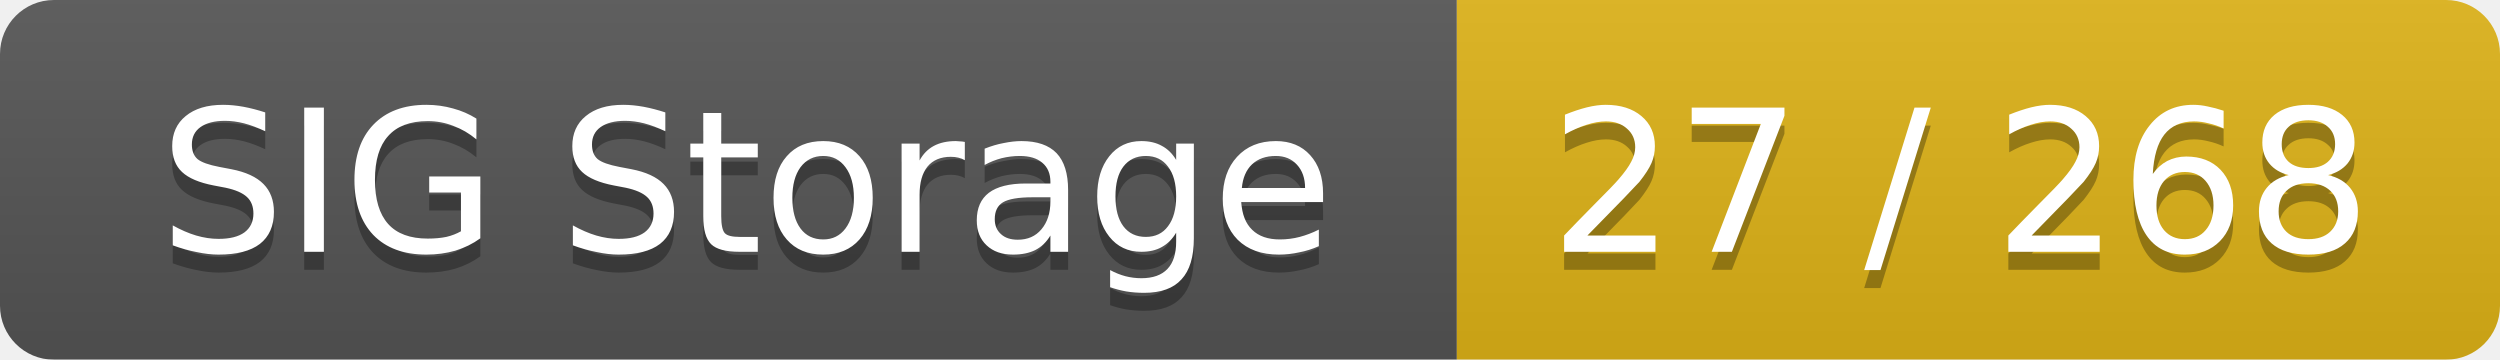
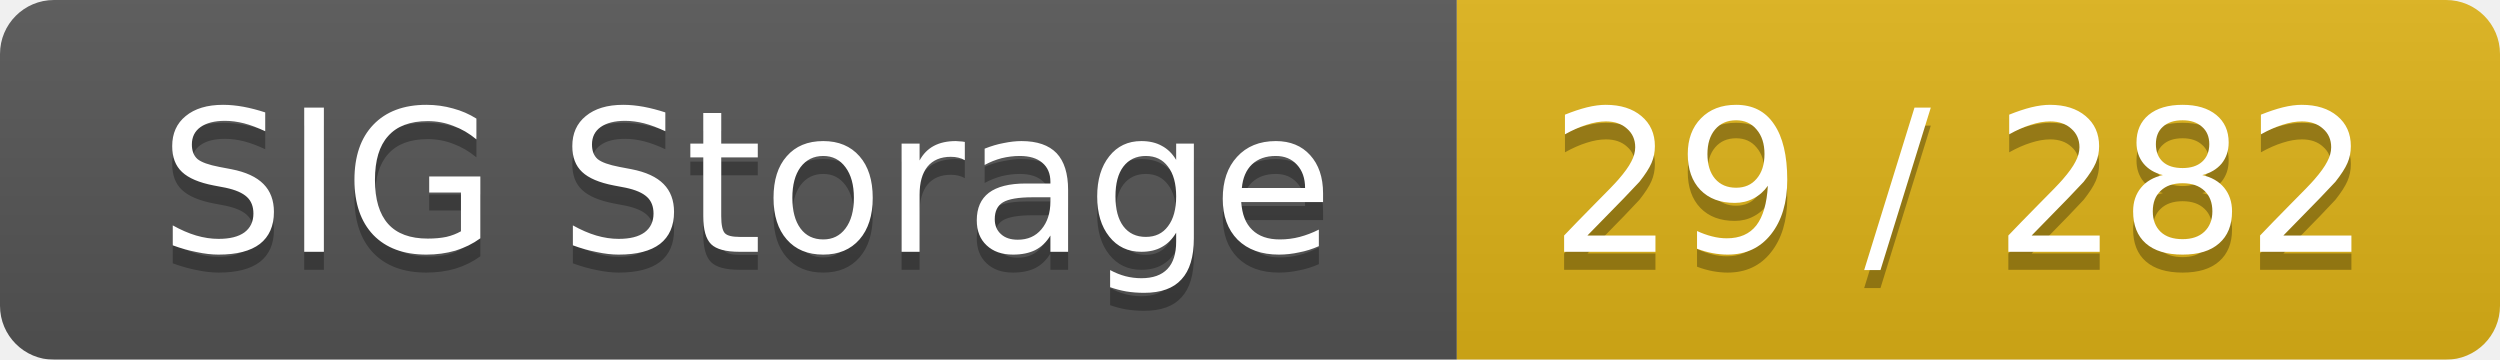
<svg xmlns="http://www.w3.org/2000/svg" width="139" height="20">
  <linearGradient id="smooth" x2="0" y2="100%">
    <stop offset="0" stop-color="#bbb" stop-opacity=".1" />
    <stop offset="1" stop-opacity=".1" />
  </linearGradient>
  <mask id="round">
    <rect width="139" height="20" rx="3" fill="#fff" />
  </mask>
  <g mask="url(#round)">
    <rect width="81" height="20" fill="#555" />
    <rect x="81" width="58" height="20" fill="#dfb317" />
    <rect width="139" height="20" fill="url(#smooth)" />
  </g>
  <g fill="#fff" text-anchor="middle" font-family="DejaVu Sans,Verdana,Geneva,sans-serif" font-size="11">
    <text x="41.5" y="15" fill="#010101" fill-opacity=".3">SIG Storage</text>
    <text x="41.5" y="14">SIG Storage</text>
-     <text x="109" y="15" fill="#010101" fill-opacity=".3">27 / 268</text>
-     <text x="109" y="14">27 / 268</text>
+     <text x="109" y="15" fill="#010101" fill-opacity=".3">29 / 282</text>
+     <text x="109" y="14">29 / 282</text>
  </g>
</svg>
